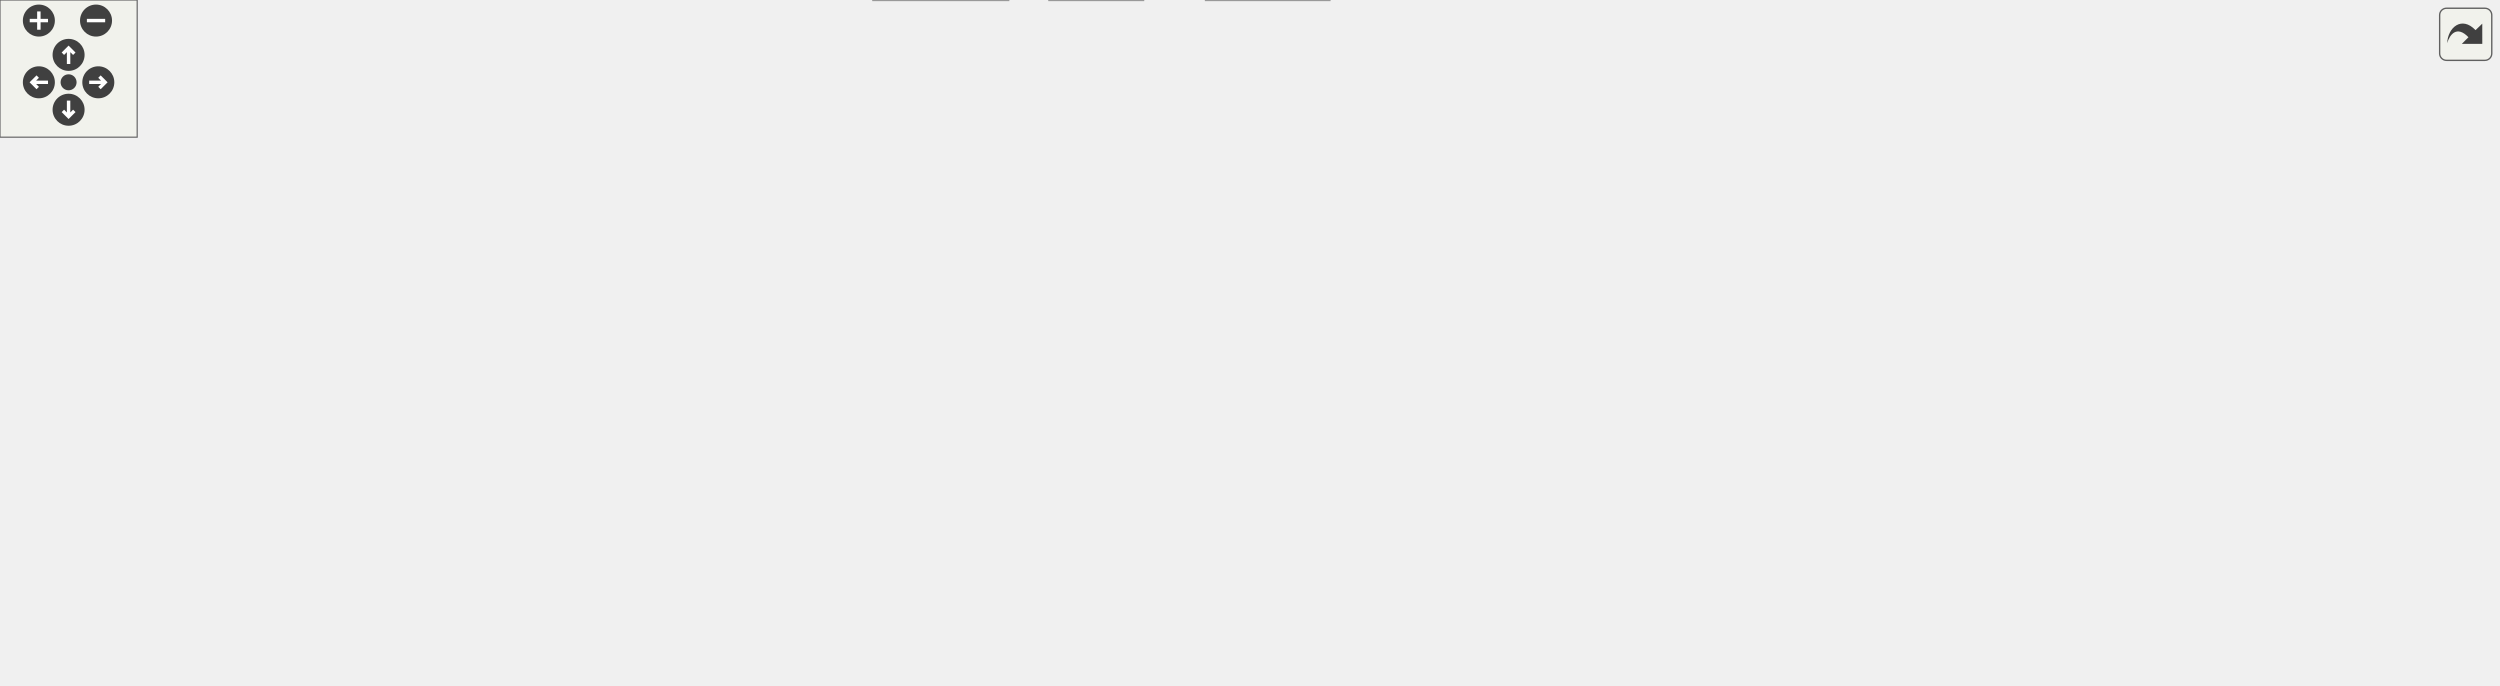
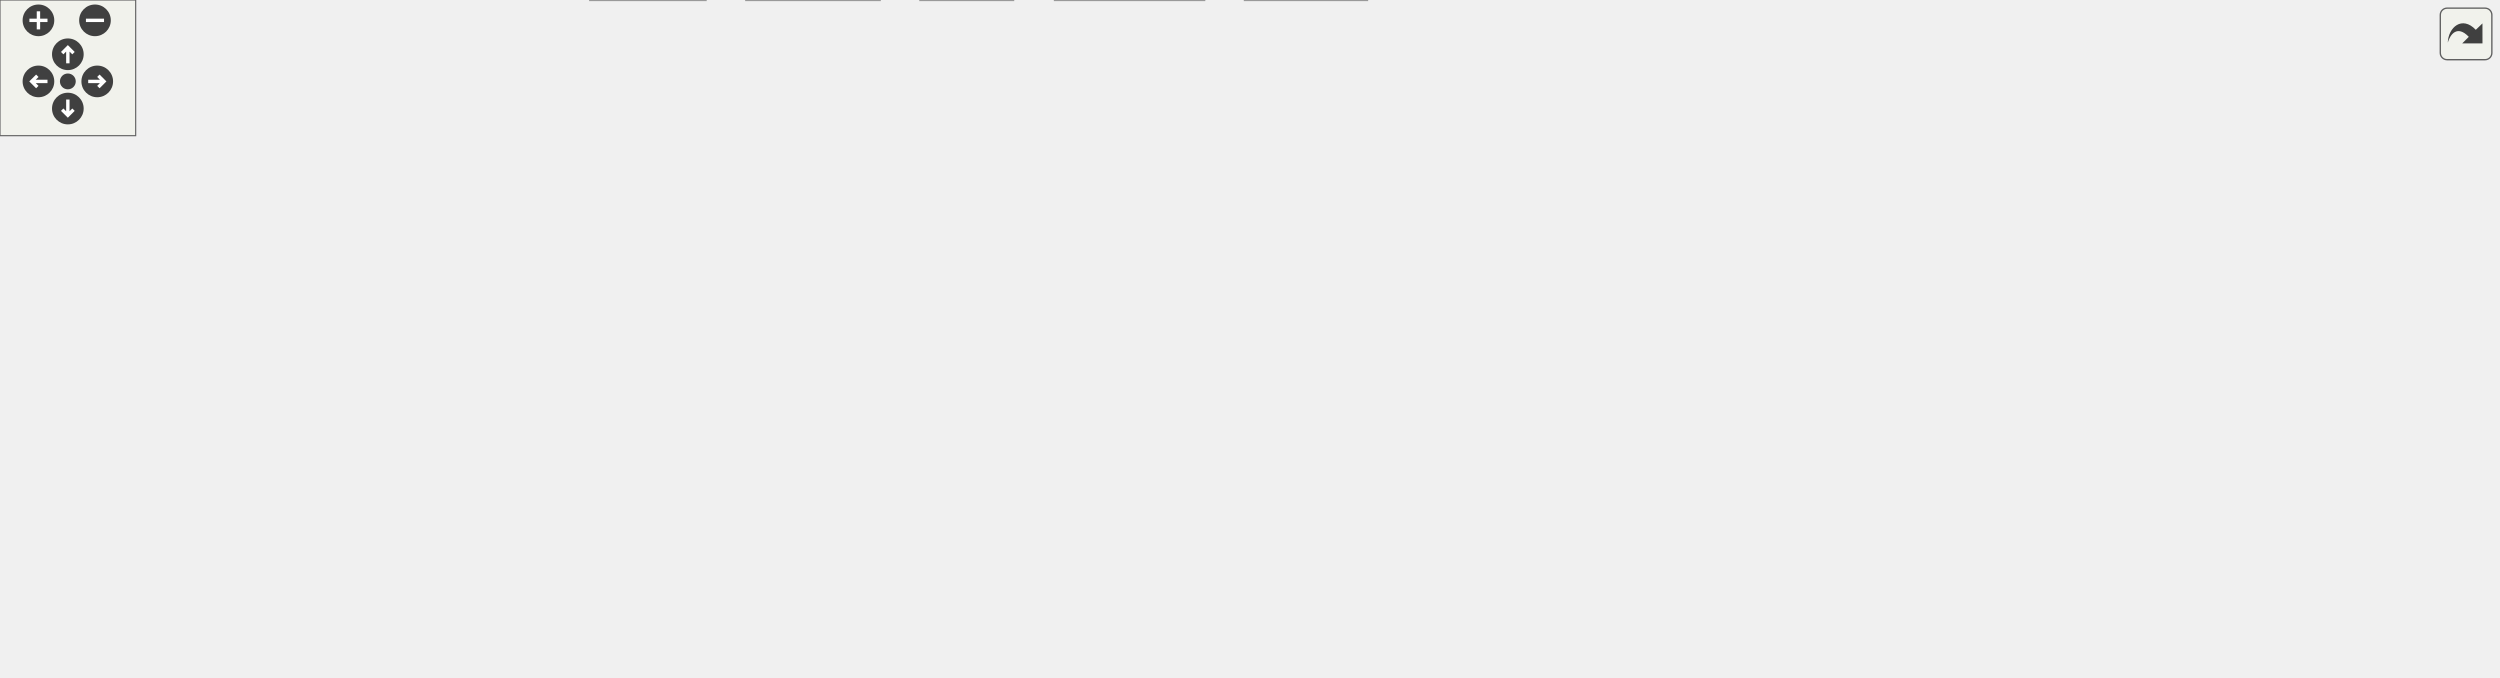
<svg xmlns="http://www.w3.org/2000/svg" xmlns:xlink="http://www.w3.org/1999/xlink" id="main" version="1.1" xml:space="preserve">
  <style type="text/css">
.edge:hover path { stroke: red; }
.edge:hover polygon { stroke: red; fill: red; }
</style>
  <defs>
    <circle id="rim" cx="0" cy="0" r="7" />
    <circle id="rim2" cx="0" cy="0" r="3.5" />
    <g id="zoomPlus">
      <use xlink:href="#rim" fill="#404040">
        <set attributeName="fill" to="#808080" begin="zoomplus.mouseover" end="zoomplus.mouseout" />
      </use>
      <path d="M-4,0h8M0,-4v8" fill="none" stroke="white" stroke-width="1.5" pointer-events="none" />
    </g>
    <g id="zoomMin">
      <use xlink:href="#rim" fill="#404040">
        <set attributeName="fill" to="#808080" begin="zoomminus.mouseover" end="zoomminus.mouseout" />
      </use>
      <path d="M-4,0h8" fill="none" stroke="white" stroke-width="1.5" pointer-events="none" />
    </g>
    <g id="dirArrow">
      <path fill="none" stroke="white" stroke-width="1.5" d="M0,-3.0v7 M-2.5,-0.5L0,-3.0L2.5,-0.5" />
    </g>
    <g id="resetDef">
      <use xlink:href="#rim2" fill="#404040">
        <set attributeName="fill" to="#808080" begin="reset.mouseover" end="reset.mouseout" />
      </use>
    </g>
  </defs>
  <svg id="graph" class="graph">
    <g id="viewport">
      <g id="node1" class="node">
        <g id="a_node1">
          <a xlink:title=" ">
-             <polygon fill="#999999" stroke="#666666" points="794,-239 717,-239 717,-220 794,-220 794,-239" />
-             <text text-anchor="middle" x="755.5" y="-227" font-family="Helvetica,sans-Serif" font-size="10.00">UDmaBuf.cpp</text>
+             <polygon fill="#999999" stroke="#666666" points="806,-239 729,-239 729,-220 806,-220 806,-239" />
+             <text text-anchor="middle" x="767.5" y="-227" font-family="Helvetica,sans-Serif" font-size="10.00">UDmaBuf.cpp</text>
          </a>
        </g>
      </g>
      <g id="node2" class="node">
        <g id="a_node2">
          <a xlink:href="_u_dma_buf_8hpp.html" target="_top" xlink:title=" ">
            <polygon fill="white" stroke="#666666" points="392.5,-184 280.5,-184 280.5,-165 392.5,-165 392.5,-184" />
            <text text-anchor="middle" x="336.5" y="-172" font-family="Helvetica,sans-Serif" font-size="10.00">udmaio/UDmaBuf.hpp</text>
          </a>
        </g>
      </g>
      <g id="edge1" class="edge">
-         <path fill="none" stroke="#63b8ff" d="M716.83,-223.61C645.6,-214.6 492.85,-195.28 404.13,-184.05" />
-         <polygon fill="#63b8ff" stroke="#63b8ff" points="404.71,-180.6 394.35,-182.82 403.83,-187.54 404.71,-180.6" />
+         <path fill="none" stroke="#63b8ff" d="M728.87,-223.75C655.56,-214.73 495.41,-195.04 404,-183.8" />
+         <polygon fill="#63b8ff" stroke="#63b8ff" points="404.52,-180.34 394.16,-182.59 403.66,-187.29 404.52,-180.34" />
      </g>
      <g id="node11" class="node">
        <g id="a_node11">
          <a xlink:title=" ">
-             <polygon fill="#e0e0e0" stroke="#999999" points="581.5,-19 527.5,-19 527.5,0 581.5,0 581.5,-19" />
-             <text text-anchor="middle" x="554.5" y="-7" font-family="Helvetica,sans-Serif" font-size="10.00">iostream</text>
-           </a>
-         </g>
-       </g>
-       <g id="edge15" class="edge">
-         <path fill="none" stroke="#63b8ff" d="M716.71,-223.82C670.34,-217.4 596.69,-204.29 578.5,-184 539.99,-141.05 545.37,-66.48 550.75,-30.74" />
-         <polygon fill="#63b8ff" stroke="#63b8ff" points="554.19,-31.39 552.39,-20.95 547.28,-30.23 554.19,-31.39" />
-       </g>
-       <g id="node14" class="node">
-         <g id="a_node14">
-           <a xlink:title=" ">
-             <polygon fill="#e0e0e0" stroke="#999999" points="647.5,-184 587.5,-184 587.5,-165 647.5,-165 647.5,-184" />
-             <text text-anchor="middle" x="617.5" y="-172" font-family="Helvetica,sans-Serif" font-size="10.00">filesystem</text>
-           </a>
-         </g>
-       </g>
-       <g id="edge13" class="edge">
-         <path fill="none" stroke="#63b8ff" d="M732.09,-219.51C709.85,-210.97 676.17,-198.03 651.08,-188.4" />
-         <polygon fill="#63b8ff" stroke="#63b8ff" points="652.57,-185.22 641.98,-184.9 650.06,-191.75 652.57,-185.22" />
-       </g>
-       <g id="node15" class="node">
-         <g id="a_node15">
-           <a xlink:title=" ">
-             <polygon fill="#e0e0e0" stroke="#999999" points="715.5,-184 665.5,-184 665.5,-165 715.5,-165 715.5,-184" />
-             <text text-anchor="middle" x="690.5" y="-172" font-family="Helvetica,sans-Serif" font-size="10.00">fstream</text>
-           </a>
-         </g>
-       </g>
-       <g id="edge14" class="edge">
-         <path fill="none" stroke="#63b8ff" d="M744.47,-219.51C735.08,-211.85 721.35,-200.66 710.09,-191.47" />
-         <polygon fill="#63b8ff" stroke="#63b8ff" points="712.5,-188.92 702.54,-185.31 708.07,-194.35 712.5,-188.92" />
+             <polygon fill="#e0e0e0" stroke="#999999" points="604.5,-19 550.5,-19 550.5,0 604.5,0 604.5,-19" />
+             <text text-anchor="middle" x="577.5" y="-7" font-family="Helvetica,sans-Serif" font-size="10.00">iostream</text>
+           </a>
+         </g>
+       </g>
+       <g id="edge17" class="edge">
+         <path fill="none" stroke="#63b8ff" d="M728.5,-224C681.92,-217.77 608.05,-204.85 590.5,-184 553.44,-139.97 564.34,-65.37 572.34,-30.1" />
+         <polygon fill="#63b8ff" stroke="#63b8ff" points="575.63,-31.39 574.61,-20.84 568.83,-29.73 575.63,-31.39" />
      </g>
      <g id="node16" class="node">
        <g id="a_node16">
          <a xlink:title=" ">
-             <polygon fill="#e0e0e0" stroke="#999999" points="777,-184 734,-184 734,-165 777,-165 777,-184" />
-             <text text-anchor="middle" x="755.5" y="-172" font-family="Helvetica,sans-Serif" font-size="10.00">fcntl.h</text>
-           </a>
-         </g>
-       </g>
-       <g id="edge16" class="edge">
-         <path fill="none" stroke="#63b8ff" d="M755.5,-219.75C755.5,-213.27 755.5,-204.16 755.5,-195.9" />
-         <polygon fill="#63b8ff" stroke="#63b8ff" points="759,-195.96 755.5,-185.96 752,-195.96 759,-195.96" />
+             <polygon fill="#e0e0e0" stroke="#999999" points="659.5,-184 599.5,-184 599.5,-165 659.5,-165 659.5,-184" />
+             <text text-anchor="middle" x="629.5" y="-172" font-family="Helvetica,sans-Serif" font-size="10.00">filesystem</text>
+           </a>
+         </g>
+       </g>
+       <g id="edge15" class="edge">
+         <path fill="none" stroke="#63b8ff" d="M744.09,-219.51C721.85,-210.97 688.17,-198.03 663.08,-188.4" />
+         <polygon fill="#63b8ff" stroke="#63b8ff" points="664.57,-185.22 653.98,-184.9 662.06,-191.75 664.57,-185.22" />
      </g>
      <g id="node17" class="node">
        <g id="a_node17">
          <a xlink:title=" ">
-             <polygon fill="#e0e0e0" stroke="#999999" points="864,-184 795,-184 795,-165 864,-165 864,-184" />
-             <text text-anchor="middle" x="829.5" y="-172" font-family="Helvetica,sans-Serif" font-size="10.00">sys/mman.h</text>
-           </a>
-         </g>
-       </g>
-       <g id="edge17" class="edge">
-         <path fill="none" stroke="#63b8ff" d="M768.05,-219.51C778.96,-211.7 795,-200.21 807.96,-190.93" />
-         <polygon fill="#63b8ff" stroke="#63b8ff" points="809.81,-193.91 815.9,-185.24 805.73,-188.22 809.81,-193.91" />
+             <polygon fill="#e0e0e0" stroke="#999999" points="727.5,-184 677.5,-184 677.5,-165 727.5,-165 727.5,-184" />
+             <text text-anchor="middle" x="702.5" y="-172" font-family="Helvetica,sans-Serif" font-size="10.00">fstream</text>
+           </a>
+         </g>
+       </g>
+       <g id="edge16" class="edge">
+         <path fill="none" stroke="#63b8ff" d="M756.47,-219.51C747.08,-211.85 733.35,-200.66 722.09,-191.47" />
+         <polygon fill="#63b8ff" stroke="#63b8ff" points="724.5,-188.92 714.54,-185.31 720.07,-194.35 724.5,-188.92" />
      </g>
      <g id="node18" class="node">
        <g id="a_node18">
          <a xlink:title=" ">
-             <polygon fill="#e0e0e0" stroke="#999999" points="941,-184 882,-184 882,-165 941,-165 941,-184" />
-             <text text-anchor="middle" x="911.5" y="-172" font-family="Helvetica,sans-Serif" font-size="10.00">sys/stat.h</text>
+             <polygon fill="#e0e0e0" stroke="#999999" points="789,-184 746,-184 746,-165 789,-165 789,-184" />
+             <text text-anchor="middle" x="767.5" y="-172" font-family="Helvetica,sans-Serif" font-size="10.00">fcntl.h</text>
          </a>
        </g>
      </g>
      <g id="edge18" class="edge">
-         <path fill="none" stroke="#63b8ff" d="M781.96,-219.51C807.36,-210.88 845.97,-197.76 874.42,-188.1" />
-         <polygon fill="#63b8ff" stroke="#63b8ff" points="875.39,-191.46 883.73,-184.93 873.14,-184.84 875.39,-191.46" />
+         <path fill="none" stroke="#63b8ff" d="M767.5,-219.75C767.5,-213.27 767.5,-204.16 767.5,-195.9" />
+         <polygon fill="#63b8ff" stroke="#63b8ff" points="771,-195.96 767.5,-185.96 764,-195.96 771,-195.96" />
      </g>
      <g id="node19" class="node">
        <g id="a_node19">
          <a xlink:title=" ">
-             <polygon fill="#e0e0e0" stroke="#999999" points="1024,-184 959,-184 959,-165 1024,-165 1024,-184" />
-             <text text-anchor="middle" x="991.5" y="-172" font-family="Helvetica,sans-Serif" font-size="10.00">sys/types.h</text>
+             <polygon fill="#e0e0e0" stroke="#999999" points="876,-184 807,-184 807,-165 876,-165 876,-184" />
+             <text text-anchor="middle" x="841.5" y="-172" font-family="Helvetica,sans-Serif" font-size="10.00">sys/mman.h</text>
          </a>
        </g>
      </g>
      <g id="edge19" class="edge">
-         <path fill="none" stroke="#63b8ff" d="M794.47,-219.75C836.53,-210.3 903.39,-195.29 947.36,-185.41" />
-         <polygon fill="#63b8ff" stroke="#63b8ff" points="948.1,-188.83 957.09,-183.23 946.57,-182 948.1,-188.83" />
+         <path fill="none" stroke="#63b8ff" d="M780.05,-219.51C790.96,-211.7 807,-200.21 819.96,-190.93" />
+         <polygon fill="#63b8ff" stroke="#63b8ff" points="821.81,-193.91 827.9,-185.24 817.73,-188.22 821.81,-193.91" />
      </g>
      <g id="node20" class="node">
        <g id="a_node20">
          <a xlink:title=" ">
-             <polygon fill="#e0e0e0" stroke="#999999" points="1092.5,-184 1042.5,-184 1042.5,-165 1092.5,-165 1092.5,-184" />
-             <text text-anchor="middle" x="1067.5" y="-172" font-family="Helvetica,sans-Serif" font-size="10.00">unistd.h</text>
+             <polygon fill="#e0e0e0" stroke="#999999" points="953,-184 894,-184 894,-165 953,-165 953,-184" />
+             <text text-anchor="middle" x="923.5" y="-172" font-family="Helvetica,sans-Serif" font-size="10.00">sys/stat.h</text>
          </a>
        </g>
      </g>
      <g id="edge20" class="edge">
-         <path fill="none" stroke="#63b8ff" d="M794.37,-223.36C846.13,-216.27 940.77,-202.5 1031.04,-184.35" />
-         <polygon fill="#63b8ff" stroke="#63b8ff" points="1031.72,-187.78 1040.82,-182.36 1030.32,-180.92 1031.72,-187.78" />
+         <path fill="none" stroke="#63b8ff" d="M793.96,-219.51C819.36,-210.88 857.97,-197.76 886.42,-188.1" />
+         <polygon fill="#63b8ff" stroke="#63b8ff" points="887.39,-191.46 895.73,-184.93 885.14,-184.84 887.39,-191.46" />
+       </g>
+       <g id="node21" class="node">
+         <g id="a_node21">
+           <a xlink:title=" ">
+             <polygon fill="#e0e0e0" stroke="#999999" points="1036,-184 971,-184 971,-165 1036,-165 1036,-184" />
+             <text text-anchor="middle" x="1003.5" y="-172" font-family="Helvetica,sans-Serif" font-size="10.00">sys/types.h</text>
+           </a>
+         </g>
+       </g>
+       <g id="edge21" class="edge">
+         <path fill="none" stroke="#63b8ff" d="M806.47,-219.75C848.53,-210.3 915.39,-195.29 959.36,-185.41" />
+         <polygon fill="#63b8ff" stroke="#63b8ff" points="960.1,-188.83 969.09,-183.23 958.57,-182 960.1,-188.83" />
+       </g>
+       <g id="node22" class="node">
+         <g id="a_node22">
+           <a xlink:title=" ">
+             <polygon fill="#e0e0e0" stroke="#999999" points="1104.5,-184 1054.5,-184 1054.5,-165 1104.5,-165 1104.5,-184" />
+             <text text-anchor="middle" x="1079.5" y="-172" font-family="Helvetica,sans-Serif" font-size="10.00">unistd.h</text>
+           </a>
+         </g>
+       </g>
+       <g id="edge22" class="edge">
+         <path fill="none" stroke="#63b8ff" d="M806.37,-223.36C858.13,-216.27 952.77,-202.5 1043.04,-184.35" />
+         <polygon fill="#63b8ff" stroke="#63b8ff" points="1043.72,-187.78 1052.82,-182.36 1042.32,-180.92 1043.72,-187.78" />
      </g>
      <g id="node3" class="node">
        <g id="a_node3">
          <a xlink:title=" ">
            <polygon fill="#e0e0e0" stroke="#999999" points="531.5,-129 413.5,-129 413.5,-110 531.5,-110 531.5,-129" />
            <text text-anchor="middle" x="472.5" y="-117" font-family="Helvetica,sans-Serif" font-size="10.00">boost/log/core/core.hpp</text>
          </a>
        </g>
      </g>
      <g id="edge2" class="edge">
        <path fill="none" stroke="#63b8ff" d="M359.57,-164.51C381.39,-156.01 414.38,-143.15 439.08,-133.53" />
        <polygon fill="#63b8ff" stroke="#63b8ff" points="440.31,-136.8 448.36,-129.91 437.77,-130.28 440.31,-136.8" />
      </g>
      <g id="node4" class="node">
        <g id="a_node4">
          <a xlink:title=" ">
            <polygon fill="#e0e0e0" stroke="#999999" points="141,-129 0,-129 0,-110 141,-110 141,-129" />
            <text text-anchor="middle" x="70.5" y="-117" font-family="Helvetica,sans-Serif" font-size="10.00">boost/log/sources/logger.hpp</text>
          </a>
        </g>
      </g>
      <g id="edge3" class="edge">
        <path fill="none" stroke="#63b8ff" d="M291.38,-164.51C245.86,-155.44 175.49,-141.42 126.45,-131.65" />
        <polygon fill="#63b8ff" stroke="#63b8ff" points="127.38,-128.26 116.88,-129.74 126.01,-135.13 127.38,-128.26" />
      </g>
      <g id="node5" class="node">
        <g id="a_node5">
          <a xlink:title=" ">
            <polygon fill="#e0e0e0" stroke="#999999" points="260,-129 159,-129 159,-110 260,-110 260,-129" />
            <text text-anchor="middle" x="209.5" y="-117" font-family="Helvetica,sans-Serif" font-size="10.00">boost/log/trivial.hpp</text>
          </a>
        </g>
      </g>
      <g id="edge4" class="edge">
        <path fill="none" stroke="#63b8ff" d="M314.96,-164.51C294.76,-156.08 264.33,-143.38 241.34,-133.79" />
        <polygon fill="#63b8ff" stroke="#63b8ff" points="242.7,-130.56 232.12,-129.94 240,-137.02 242.7,-130.56" />
      </g>
      <g id="node6" class="node">
        <g id="a_node6">
          <a xlink:href="_dma_buffer_abstract_8hpp.html" target="_top" xlink:title=" ">
            <polygon fill="white" stroke="#666666" points="395,-129 278,-129 278,-110 395,-110 395,-129" />
            <text text-anchor="middle" x="336.5" y="-117" font-family="Helvetica,sans-Serif" font-size="10.00">DmaBufferAbstract.hpp</text>
          </a>
        </g>
      </g>
      <g id="edge5" class="edge">
        <path fill="none" stroke="#63b8ff" d="M336.5,-164.75C336.5,-158.27 336.5,-149.16 336.5,-140.9" />
        <polygon fill="#63b8ff" stroke="#63b8ff" points="340,-140.96 336.5,-130.96 333,-140.96 340,-140.96" />
      </g>
      <g id="node7" class="node">
        <g id="a_node7">
          <a xlink:title=" ">
-             <polygon fill="#e0e0e0" stroke="#999999" points="401.5,-74 355.5,-74 355.5,-55 401.5,-55 401.5,-74" />
-             <text text-anchor="middle" x="378.5" y="-62" font-family="Helvetica,sans-Serif" font-size="10.00">cstdint</text>
+             <polygon fill="#e0e0e0" stroke="#999999" points="359.5,-74 313.5,-74 313.5,-55 359.5,-55 359.5,-74" />
+             <text text-anchor="middle" x="336.5" y="-62" font-family="Helvetica,sans-Serif" font-size="10.00">cstdint</text>
          </a>
        </g>
      </g>
      <g id="edge6" class="edge">
-         <path fill="none" stroke="#63b8ff" d="M343.44,-109.75C349.12,-102.58 357.34,-92.2 364.39,-83.3" />
-         <polygon fill="#63b8ff" stroke="#63b8ff" points="367.01,-85.64 370.47,-75.63 361.52,-81.29 367.01,-85.64" />
+         <path fill="none" stroke="#63b8ff" d="M336.5,-109.75C336.5,-103.27 336.5,-94.16 336.5,-85.9" />
+         <polygon fill="#63b8ff" stroke="#63b8ff" points="340,-85.96 336.5,-75.96 333,-85.96 340,-85.96" />
      </g>
      <g id="node8" class="node">
        <g id="a_node8">
          <a xlink:title=" ">
-             <polygon fill="#e0e0e0" stroke="#999999" points="181.5,-74 137.5,-74 137.5,-55 181.5,-55 181.5,-74" />
-             <text text-anchor="middle" x="159.5" y="-62" font-family="Helvetica,sans-Serif" font-size="10.00">vector</text>
+             <polygon fill="#e0e0e0" stroke="#999999" points="139.5,-74 95.5,-74 95.5,-55 139.5,-55 139.5,-74" />
+             <text text-anchor="middle" x="117.5" y="-62" font-family="Helvetica,sans-Serif" font-size="10.00">vector</text>
          </a>
        </g>
      </g>
      <g id="edge7" class="edge">
-         <path fill="none" stroke="#63b8ff" d="M306.47,-109.51C274.89,-100.05 225.32,-85.21 192.61,-75.42" />
-         <polygon fill="#63b8ff" stroke="#63b8ff" points="193.84,-72.13 183.26,-72.61 191.83,-78.84 193.84,-72.13" />
+         <path fill="none" stroke="#63b8ff" d="M296.79,-109.53C260.98,-101.34 206.61,-88.68 150.66,-74.49" />
+         <polygon fill="#63b8ff" stroke="#63b8ff" points="151.85,-71.18 141.29,-72.1 150.12,-77.96 151.85,-71.18" />
      </g>
      <g id="node9" class="node">
        <g id="a_node9">
          <a xlink:title=" ">
-             <polygon fill="#e0e0e0" stroke="#999999" points="337,-74 200,-74 200,-55 337,-55 337,-74" />
-             <text text-anchor="middle" x="268.5" y="-62" font-family="Helvetica,sans-Serif" font-size="10.00">boost/core/noncopyable.hpp</text>
+             <polygon fill="#e0e0e0" stroke="#999999" points="295,-74 158,-74 158,-55 295,-55 295,-74" />
+             <text text-anchor="middle" x="226.5" y="-62" font-family="Helvetica,sans-Serif" font-size="10.00">boost/core/noncopyable.hpp</text>
          </a>
        </g>
      </g>
      <g id="edge8" class="edge">
-         <path fill="none" stroke="#63b8ff" d="M324.96,-109.51C315.04,-101.77 300.49,-90.43 288.64,-81.2" />
-         <polygon fill="#63b8ff" stroke="#63b8ff" points="291.1,-78.68 281.06,-75.29 286.79,-84.2 291.1,-78.68" />
+         <path fill="none" stroke="#63b8ff" d="M317.84,-109.51C300.67,-101.24 274.95,-88.84 255.17,-79.31" />
+         <polygon fill="#63b8ff" stroke="#63b8ff" points="256.78,-76.2 246.25,-75.01 253.74,-82.51 256.78,-76.2" />
      </g>
      <g id="node10" class="node">
        <g id="a_node10">
          <a xlink:href="_uio_config_8hpp.html" target="_top" xlink:title=" ">
-             <polygon fill="white" stroke="#666666" points="531,-74 420,-74 420,-55 531,-55 531,-74" />
-             <text text-anchor="middle" x="475.5" y="-62" font-family="Helvetica,sans-Serif" font-size="10.00">udmaio/UioConfig.hpp</text>
+             <polygon fill="white" stroke="#666666" points="489,-74 378,-74 378,-55 489,-55 489,-74" />
+             <text text-anchor="middle" x="433.5" y="-62" font-family="Helvetica,sans-Serif" font-size="10.00">udmaio/UioConfig.hpp</text>
          </a>
        </g>
      </g>
      <g id="edge9" class="edge">
-         <path fill="none" stroke="#63b8ff" d="M360.08,-109.51C382.48,-100.97 416.4,-88.03 441.68,-78.4" />
-         <polygon fill="#63b8ff" stroke="#63b8ff" points="442.76,-81.73 450.85,-74.9 440.26,-75.19 442.76,-81.73" />
+         <path fill="none" stroke="#63b8ff" d="M352.95,-109.51C367.82,-101.39 389.94,-89.3 407.25,-79.85" />
+         <polygon fill="#63b8ff" stroke="#63b8ff" points="408.86,-82.95 415.96,-75.08 405.51,-76.81 408.86,-82.95" />
      </g>
      <g id="edge10" class="edge">
-         <path fill="none" stroke="#63b8ff" d="M488.9,-54.51C500.66,-46.62 518.01,-34.98 531.91,-25.65" />
-         <polygon fill="#63b8ff" stroke="#63b8ff" points="533.69,-28.68 540.04,-20.2 529.79,-22.87 533.69,-28.68" />
+         <path fill="none" stroke="#63b8ff" d="M457.93,-54.51C481.24,-45.93 516.59,-32.92 542.81,-23.27" />
+         <polygon fill="#63b8ff" stroke="#63b8ff" points="543.84,-26.62 552.01,-19.88 541.42,-20.05 543.84,-26.62" />
      </g>
      <g id="node12" class="node">
        <g id="a_node12">
          <a xlink:title=" ">
-             <polygon fill="#e0e0e0" stroke="#999999" points="441,-19 382,-19 382,0 441,0 441,-19" />
-             <text text-anchor="middle" x="411.5" y="-7" font-family="Helvetica,sans-Serif" font-size="10.00">stdexcept</text>
+             <polygon fill="#e0e0e0" stroke="#999999" points="312,-19 261,-19 261,0 312,0 312,-19" />
+             <text text-anchor="middle" x="286.5" y="-7" font-family="Helvetica,sans-Serif" font-size="10.00">memory</text>
          </a>
        </g>
      </g>
      <g id="edge11" class="edge">
-         <path fill="none" stroke="#63b8ff" d="M464.64,-54.51C455.39,-46.85 441.88,-35.66 430.79,-26.47" />
-         <polygon fill="#63b8ff" stroke="#63b8ff" points="433.3,-24.01 423.36,-20.32 428.83,-29.4 433.3,-24.01" />
+         <path fill="none" stroke="#63b8ff" d="M408.56,-54.51C384.66,-45.89 348.36,-32.8 321.55,-23.14" />
+         <polygon fill="#63b8ff" stroke="#63b8ff" points="323.09,-19.97 312.49,-19.87 320.71,-26.56 323.09,-19.97" />
      </g>
      <g id="node13" class="node">
        <g id="a_node13">
          <a xlink:title=" ">
-             <polygon fill="#e0e0e0" stroke="#999999" points="500,-19 459,-19 459,0 500,0 500,-19" />
-             <text text-anchor="middle" x="479.5" y="-7" font-family="Helvetica,sans-Serif" font-size="10.00">string</text>
+             <polygon fill="#e0e0e0" stroke="#999999" points="389,-19 330,-19 330,0 389,0 389,-19" />
+             <text text-anchor="middle" x="359.5" y="-7" font-family="Helvetica,sans-Serif" font-size="10.00">stdexcept</text>
          </a>
        </g>
      </g>
      <g id="edge12" class="edge">
-         <path fill="none" stroke="#63b8ff" d="M476.16,-54.75C476.65,-48.27 477.34,-39.16 477.96,-30.9" />
-         <polygon fill="#63b8ff" stroke="#63b8ff" points="481.45,-31.19 478.71,-20.95 474.47,-30.66 481.45,-31.19" />
+         <path fill="none" stroke="#63b8ff" d="M420.95,-54.51C410.04,-46.7 394,-35.21 381.04,-25.93" />
+         <polygon fill="#63b8ff" stroke="#63b8ff" points="383.27,-23.22 373.1,-20.24 379.19,-28.91 383.27,-23.22" />
+       </g>
+       <g id="node14" class="node">
+         <g id="a_node14">
+           <a xlink:title=" ">
+             <polygon fill="#e0e0e0" stroke="#999999" points="448,-19 407,-19 407,0 448,0 448,-19" />
+             <text text-anchor="middle" x="427.5" y="-7" font-family="Helvetica,sans-Serif" font-size="10.00">string</text>
+           </a>
+         </g>
+       </g>
+       <g id="edge13" class="edge">
+         <path fill="none" stroke="#63b8ff" d="M432.51,-54.75C431.77,-48.19 430.72,-38.95 429.78,-30.6" />
+         <polygon fill="#63b8ff" stroke="#63b8ff" points="433.29,-30.49 428.68,-20.95 426.33,-31.28 433.29,-30.49" />
+       </g>
+       <g id="node15" class="node">
+         <g id="a_node15">
+           <a xlink:title=" ">
+             <polygon fill="#e0e0e0" stroke="#999999" points="532.5,-19 466.5,-19 466.5,0 532.5,0 532.5,-19" />
+             <text text-anchor="middle" x="499.5" y="-7" font-family="Helvetica,sans-Serif" font-size="10.00">string_view</text>
+           </a>
+         </g>
+       </g>
+       <g id="edge14" class="edge">
+         <path fill="none" stroke="#63b8ff" d="M444.7,-54.51C454.24,-46.85 468.17,-35.66 479.61,-26.47" />
+         <polygon fill="#63b8ff" stroke="#63b8ff" points="481.68,-29.3 487.29,-20.31 477.3,-23.84 481.68,-29.3" />
      </g>
    </g>
  </svg>
  <g id="navigator" transform="translate(0 0)" fill="#404254">
    <rect fill="#f2f5e9" fill-opacity="0.5" stroke="#606060" stroke-width=".5" x="0" y="0" width="60" height="60" />
    <use id="zoomplus" xlink:href="#zoomPlus" x="17" y="9" />
    <use id="zoomminus" xlink:href="#zoomMin" x="42" y="9" />
    <use id="reset" xlink:href="#resetDef" x="30" y="36" />
    <g id="arrowUp" xlink:href="#dirArrow" transform="translate(30 24)">
      <use xlink:href="#rim" fill="#404040">
        <set attributeName="fill" to="#808080" begin="arrowUp.mouseover" end="arrowUp.mouseout" />
      </use>
      <path fill="none" stroke="white" stroke-width="1.5" d="M0,-3.0v7 M-2.5,-0.5L0,-3.0L2.5,-0.5" />
    </g>
    <g id="arrowRight" xlink:href="#dirArrow" transform="rotate(90) translate(36 -43)">
      <use xlink:href="#rim" fill="#404040">
        <set attributeName="fill" to="#808080" begin="arrowRight.mouseover" end="arrowRight.mouseout" />
      </use>
      <path fill="none" stroke="white" stroke-width="1.5" d="M0,-3.0v7 M-2.5,-0.5L0,-3.0L2.5,-0.5" />
    </g>
    <g id="arrowDown" xlink:href="#dirArrow" transform="rotate(180) translate(-30 -48)">
      <use xlink:href="#rim" fill="#404040">
        <set attributeName="fill" to="#808080" begin="arrowDown.mouseover" end="arrowDown.mouseout" />
      </use>
      <path fill="none" stroke="white" stroke-width="1.5" d="M0,-3.0v7 M-2.5,-0.5L0,-3.0L2.5,-0.5" />
    </g>
    <g id="arrowLeft" xlink:href="#dirArrow" transform="rotate(270) translate(-36 17)">
      <use xlink:href="#rim" fill="#404040">
        <set attributeName="fill" to="#808080" begin="arrowLeft.mouseover" end="arrowLeft.mouseout" />
      </use>
      <path fill="none" stroke="white" stroke-width="1.5" d="M0,-3.0v7 M-2.5,-0.5L0,-3.0L2.5,-0.5" />
    </g>
  </g>
  <svg viewBox="0 0 15 15" width="100%" height="30px" preserveAspectRatio="xMaxYMin meet">
    <g id="arrow_out" transform="scale(0.3 0.3)">
      <a xlink:href="_u_dma_buf_8cpp__incl_org.svg" target="_base">
        <rect id="button" ry="5" rx="5" y="6" x="6" height="38" width="38" fill="#f2f5e9" fill-opacity="0.5" stroke="#606060" stroke-width="1.0" />
        <path id="arrow" d="M 11.5,31.437 C 11.94,20.098 22.043,11.323 32.159,21.979 L 37.069,17.246 C 37.069,17.246 37.088,32 37.088,32 L 22.16,31.978 C 22.16,31.978 26.998,27.14 26.998,27.14 C 18.529,18.264 13.292,25.23 11.5,31.437 z" style="fill:#404040;" />
      </a>
    </g>
  </svg>
</svg>
